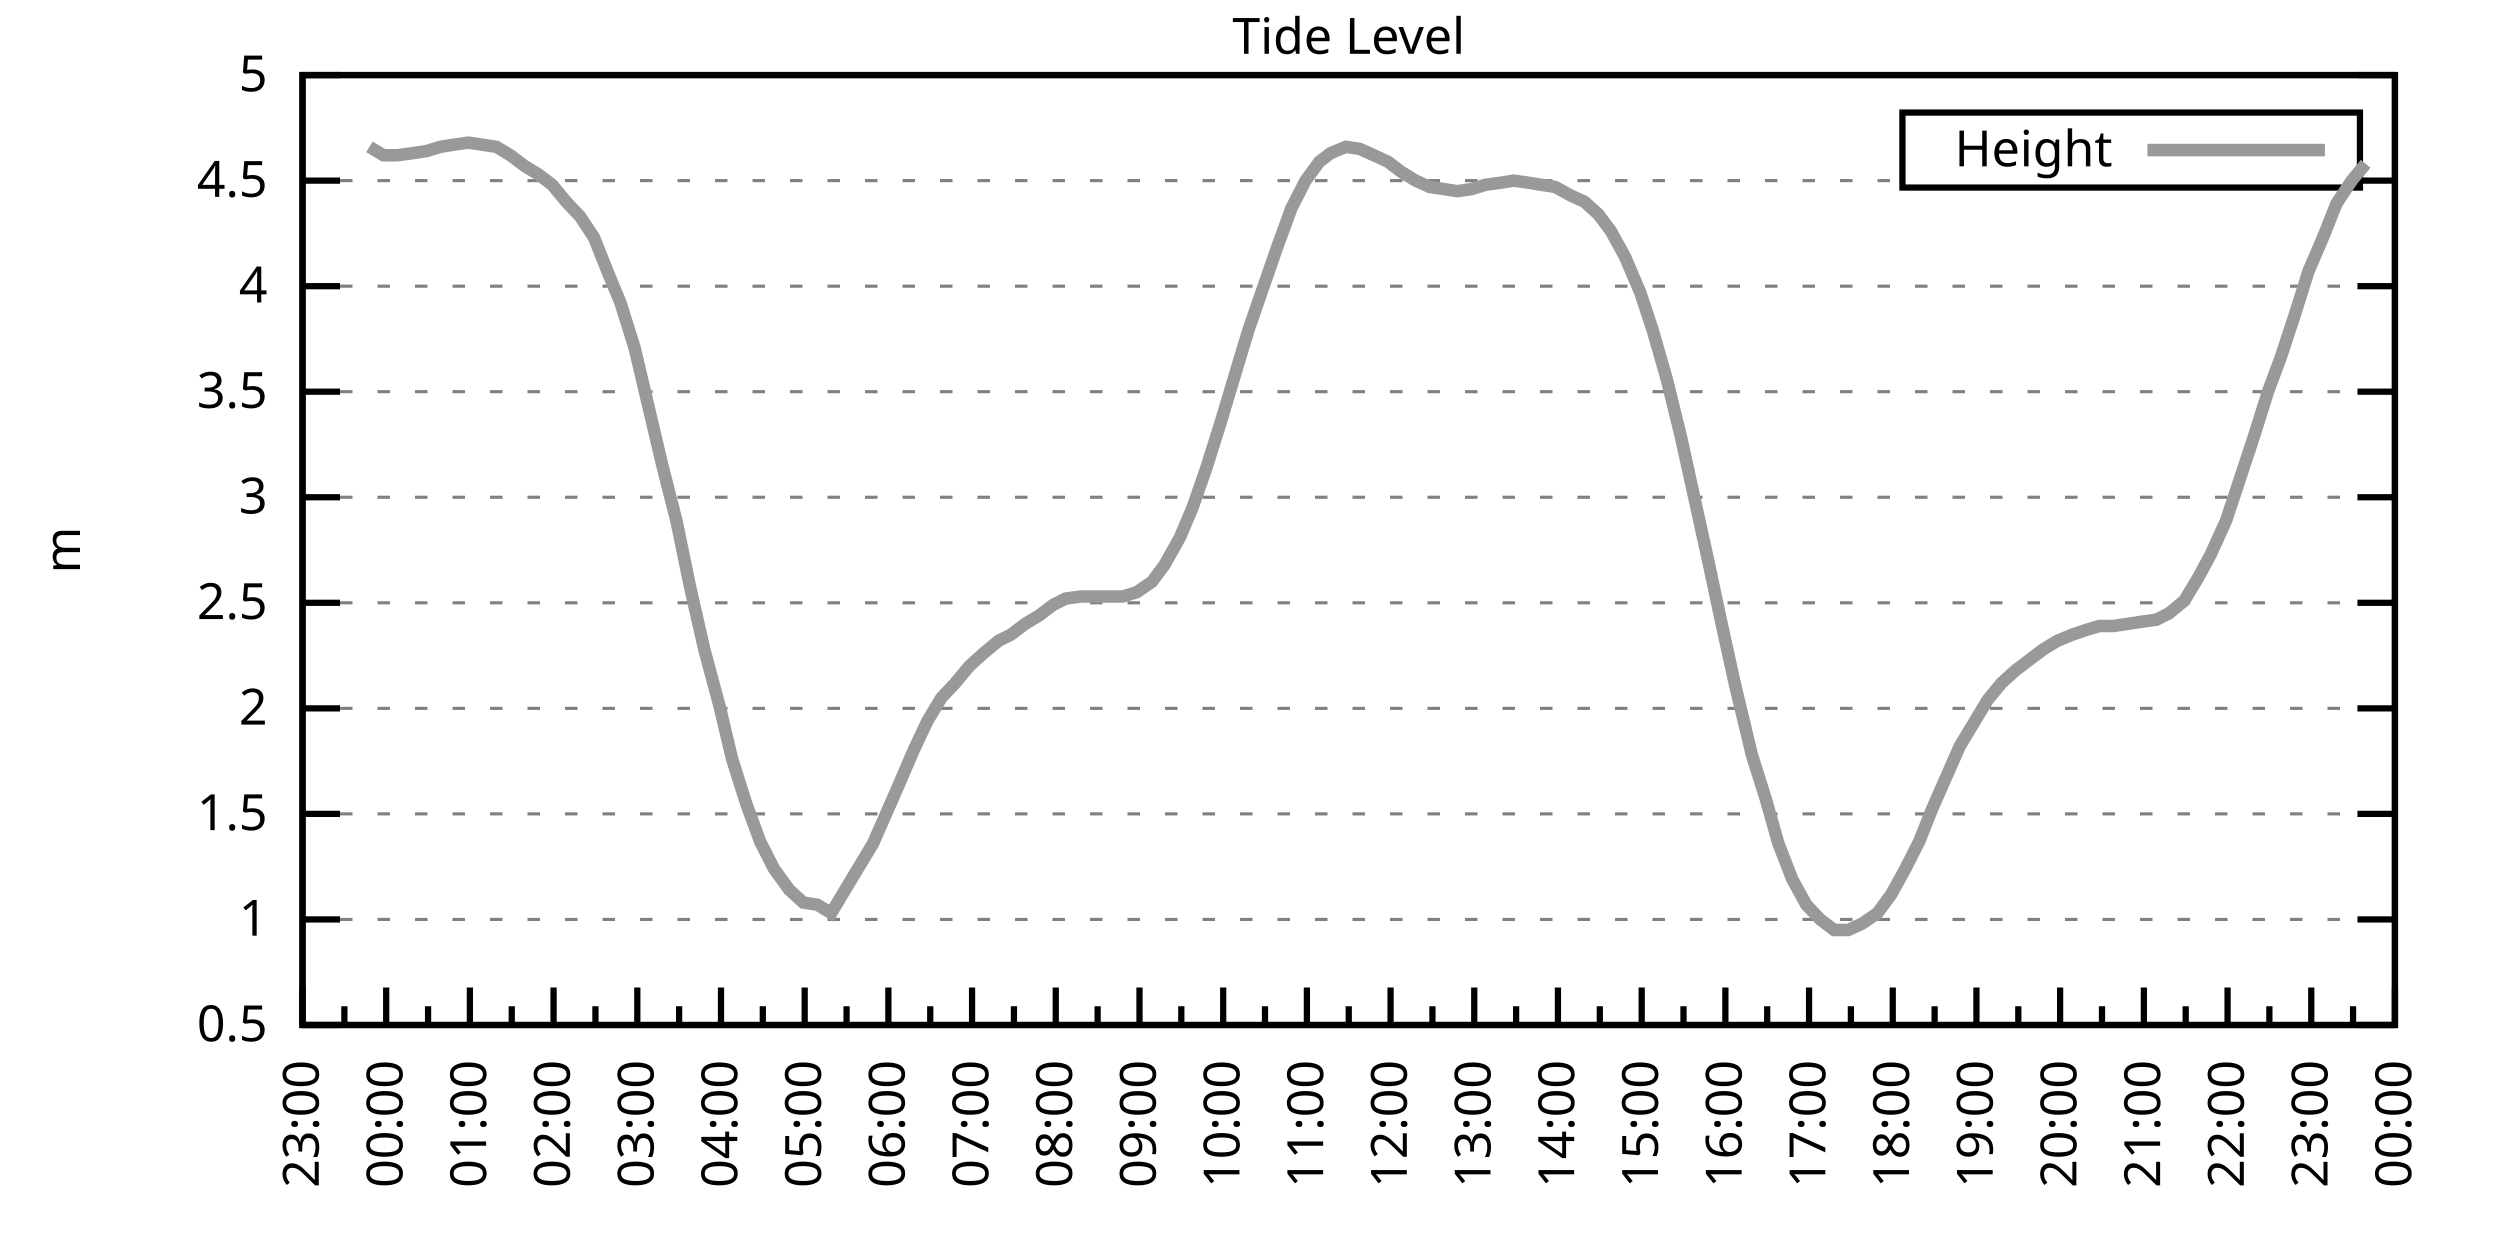
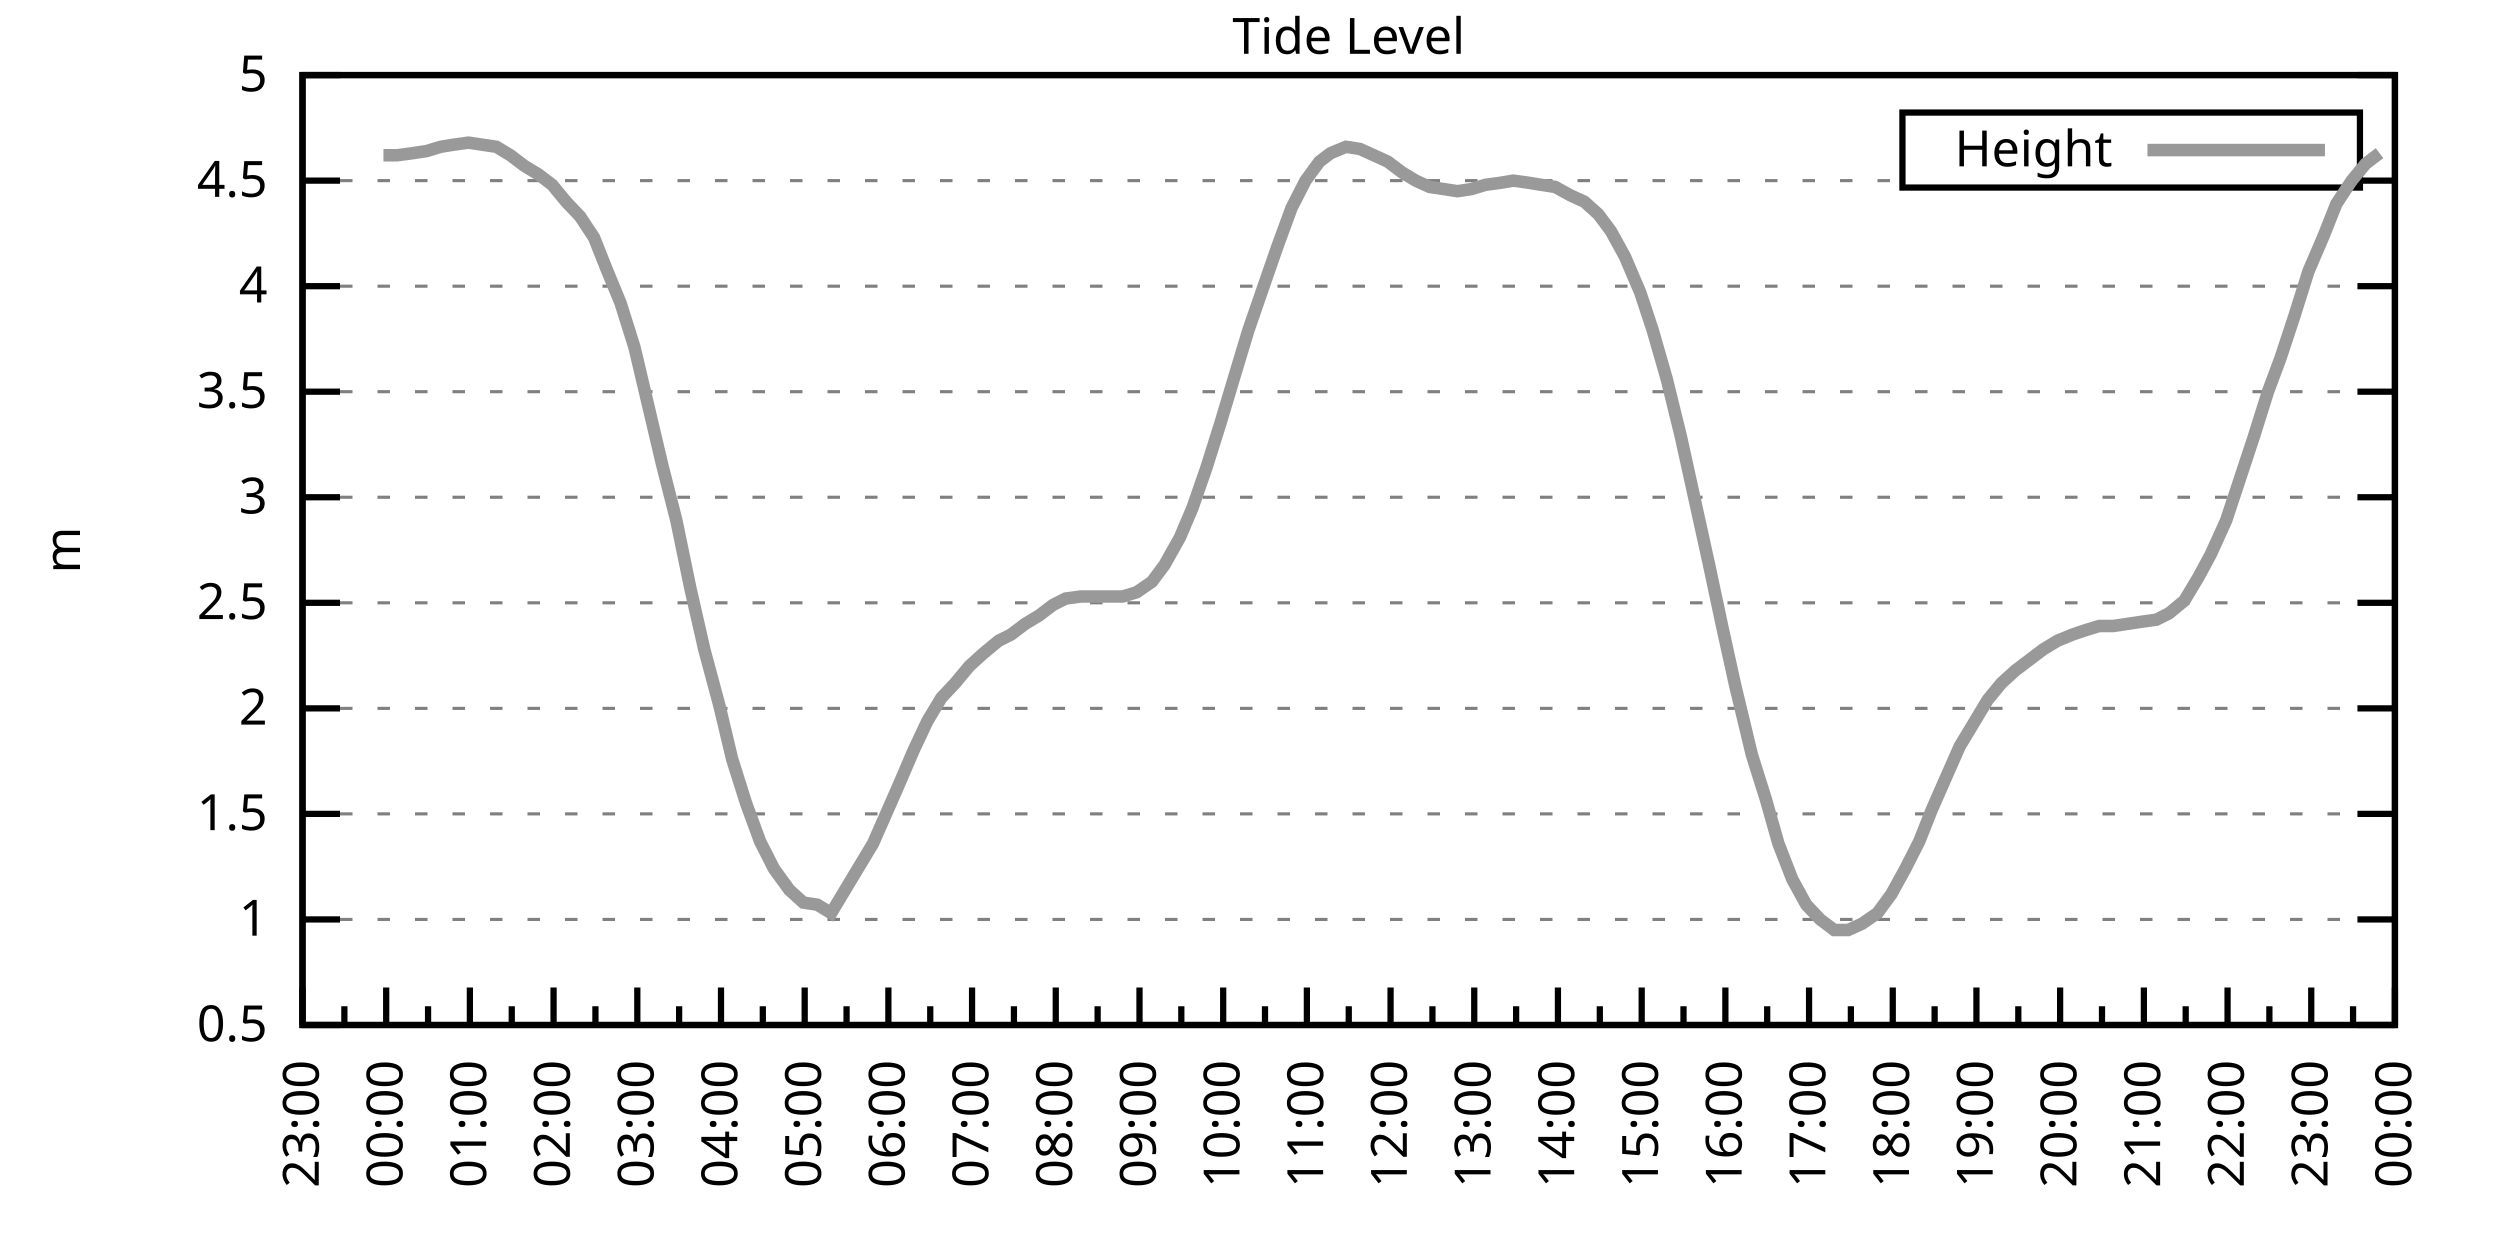
<svg xmlns="http://www.w3.org/2000/svg" xmlns:xlink="http://www.w3.org/1999/xlink" width="400" height="200" viewBox="0 0 400 200">
  <g id="gnuplot_canvas">
    <rect x="0" y="0" width="400" height="200" fill="none" />
    <defs>
      <circle id="gpDot" r="0.5" stroke-width="0.5" stroke="currentColor" />
      <path id="gpPt0" stroke-width="0.333" stroke="currentColor" d="M-1,0 h2 M0,-1 v2" />
      <path id="gpPt1" stroke-width="0.333" stroke="currentColor" d="M-1,-1 L1,1 M1,-1 L-1,1" />
      <path id="gpPt2" stroke-width="0.333" stroke="currentColor" d="M-1,0 L1,0 M0,-1 L0,1 M-1,-1 L1,1 M-1,1 L1,-1" />
      <rect id="gpPt3" stroke-width="0.333" stroke="currentColor" x="-1" y="-1" width="2" height="2" />
      <rect id="gpPt4" stroke-width="0.333" stroke="currentColor" fill="currentColor" x="-1" y="-1" width="2" height="2" />
      <circle id="gpPt5" stroke-width="0.333" stroke="currentColor" cx="0" cy="0" r="1" />
      <use xlink:href="#gpPt5" id="gpPt6" fill="currentColor" stroke="none" />
      <path id="gpPt7" stroke-width="0.333" stroke="currentColor" d="M0,-1.33 L-1.33,0.67 L1.33,0.67 z" />
      <use xlink:href="#gpPt7" id="gpPt8" fill="currentColor" stroke="none" />
      <use xlink:href="#gpPt7" id="gpPt9" stroke="currentColor" transform="rotate(180)" />
      <use xlink:href="#gpPt9" id="gpPt10" fill="currentColor" stroke="none" />
      <use xlink:href="#gpPt3" id="gpPt11" stroke="currentColor" transform="rotate(45)" />
      <use xlink:href="#gpPt11" id="gpPt12" fill="currentColor" stroke="none" />
      <path id="gpPt13" stroke-width="0.333" stroke="currentColor" d="M0,1.330 L1.265,0.411 L0.782,-1.067 L-0.782,-1.076 L-1.265,0.411 z" />
      <use xlink:href="#gpPt13" id="gpPt14" fill="currentColor" stroke="none" />
      <filter id="textbox" filterUnits="objectBoundingBox" x="0" y="0" height="1" width="1">
        <feFlood flood-color="white" flood-opacity="1" result="bgnd" />
        <feComposite in="SourceGraphic" in2="bgnd" operator="atop" />
      </filter>
      <filter id="greybox" filterUnits="objectBoundingBox" x="0" y="0" height="1" width="1">
        <feFlood flood-color="lightgrey" flood-opacity="1" result="grey" />
        <feComposite in="SourceGraphic" in2="grey" operator="atop" />
      </filter>
    </defs>
    <g fill="none" color="white" stroke="currentColor" stroke-width="1.00" stroke-linecap="butt" stroke-linejoin="miter">
</g>
    <g fill="none" color="black" stroke="currentColor" stroke-width="1.00" stroke-linecap="butt" stroke-linejoin="miter">
      <g stroke="none" shape-rendering="crispEdges">
        <polygon fill="rgb(255, 255, 255)" points="48.40,164.00 383.18,164.00 383.18,12.02 48.40,12.02 " />
      </g>
    </g>
    <g fill="none" color="black" stroke="currentColor" stroke-width="1.00" stroke-linecap="butt" stroke-linejoin="miter">
</g>
    <g fill="none" color="black" stroke="black" stroke-width="0.50" stroke-linecap="butt" stroke-linejoin="miter">
</g>
    <g fill="none" color="gray" stroke="currentColor" stroke-width="0.50" stroke-linecap="butt" stroke-linejoin="miter">
      <path stroke="gray" stroke-dasharray="2,4" class="gridline" d="M48.40,164.00 L383.19,164.00  " />
    </g>
    <g fill="none" color="gray" stroke="gray" stroke-width="1.00" stroke-linecap="butt" stroke-linejoin="miter">
</g>
    <g fill="none" color="black" stroke="currentColor" stroke-width="1.00" stroke-linecap="butt" stroke-linejoin="miter">
      <path stroke="black" d="M48.40,164.00 L54.40,164.00 M383.19,164.00 L377.19,164.00  " />
      <g transform="translate(42.80,166.60)" stroke="none" fill="black" font-family="Sans" font-size="8.00" text-anchor="end">
        <text>
          <tspan font-family="Sans"> 0.5</tspan>
        </text>
      </g>
    </g>
    <g fill="none" color="black" stroke="currentColor" stroke-width="1.00" stroke-linecap="butt" stroke-linejoin="miter">
</g>
    <g fill="none" color="black" stroke="black" stroke-width="0.50" stroke-linecap="butt" stroke-linejoin="miter">
</g>
    <g fill="none" color="gray" stroke="currentColor" stroke-width="0.50" stroke-linecap="butt" stroke-linejoin="miter">
      <path stroke="gray" stroke-dasharray="2,4" class="gridline" d="M48.40,147.11 L383.19,147.11  " />
    </g>
    <g fill="none" color="gray" stroke="gray" stroke-width="1.00" stroke-linecap="butt" stroke-linejoin="miter">
</g>
    <g fill="none" color="black" stroke="currentColor" stroke-width="1.00" stroke-linecap="butt" stroke-linejoin="miter">
      <path stroke="black" d="M48.40,147.11 L54.40,147.11 M383.19,147.11 L377.19,147.11  " />
      <g transform="translate(42.80,149.71)" stroke="none" fill="black" font-family="Sans" font-size="8.00" text-anchor="end">
        <text>
          <tspan font-family="Sans"> 1</tspan>
        </text>
      </g>
    </g>
    <g fill="none" color="black" stroke="currentColor" stroke-width="1.00" stroke-linecap="butt" stroke-linejoin="miter">
</g>
    <g fill="none" color="black" stroke="black" stroke-width="0.50" stroke-linecap="butt" stroke-linejoin="miter">
</g>
    <g fill="none" color="gray" stroke="currentColor" stroke-width="0.50" stroke-linecap="butt" stroke-linejoin="miter">
      <path stroke="gray" stroke-dasharray="2,4" class="gridline" d="M48.40,130.22 L383.19,130.22  " />
    </g>
    <g fill="none" color="gray" stroke="gray" stroke-width="1.00" stroke-linecap="butt" stroke-linejoin="miter">
</g>
    <g fill="none" color="black" stroke="currentColor" stroke-width="1.00" stroke-linecap="butt" stroke-linejoin="miter">
      <path stroke="black" d="M48.40,130.22 L54.40,130.22 M383.19,130.22 L377.19,130.22  " />
      <g transform="translate(42.80,132.82)" stroke="none" fill="black" font-family="Sans" font-size="8.00" text-anchor="end">
        <text>
          <tspan font-family="Sans"> 1.5</tspan>
        </text>
      </g>
    </g>
    <g fill="none" color="black" stroke="currentColor" stroke-width="1.00" stroke-linecap="butt" stroke-linejoin="miter">
</g>
    <g fill="none" color="black" stroke="black" stroke-width="0.50" stroke-linecap="butt" stroke-linejoin="miter">
</g>
    <g fill="none" color="gray" stroke="currentColor" stroke-width="0.50" stroke-linecap="butt" stroke-linejoin="miter">
      <path stroke="gray" stroke-dasharray="2,4" class="gridline" d="M48.40,113.34 L383.19,113.34  " />
    </g>
    <g fill="none" color="gray" stroke="gray" stroke-width="1.00" stroke-linecap="butt" stroke-linejoin="miter">
</g>
    <g fill="none" color="black" stroke="currentColor" stroke-width="1.00" stroke-linecap="butt" stroke-linejoin="miter">
      <path stroke="black" d="M48.40,113.34 L54.40,113.34 M383.19,113.34 L377.19,113.34  " />
      <g transform="translate(42.80,115.94)" stroke="none" fill="black" font-family="Sans" font-size="8.00" text-anchor="end">
        <text>
          <tspan font-family="Sans"> 2</tspan>
        </text>
      </g>
    </g>
    <g fill="none" color="black" stroke="currentColor" stroke-width="1.00" stroke-linecap="butt" stroke-linejoin="miter">
</g>
    <g fill="none" color="black" stroke="black" stroke-width="0.50" stroke-linecap="butt" stroke-linejoin="miter">
</g>
    <g fill="none" color="gray" stroke="currentColor" stroke-width="0.50" stroke-linecap="butt" stroke-linejoin="miter">
      <path stroke="gray" stroke-dasharray="2,4" class="gridline" d="M48.40,96.45 L383.19,96.45  " />
    </g>
    <g fill="none" color="gray" stroke="gray" stroke-width="1.00" stroke-linecap="butt" stroke-linejoin="miter">
</g>
    <g fill="none" color="black" stroke="currentColor" stroke-width="1.00" stroke-linecap="butt" stroke-linejoin="miter">
      <path stroke="black" d="M48.40,96.45 L54.40,96.45 M383.19,96.45 L377.19,96.45  " />
      <g transform="translate(42.80,99.05)" stroke="none" fill="black" font-family="Sans" font-size="8.00" text-anchor="end">
        <text>
          <tspan font-family="Sans"> 2.5</tspan>
        </text>
      </g>
    </g>
    <g fill="none" color="black" stroke="currentColor" stroke-width="1.00" stroke-linecap="butt" stroke-linejoin="miter">
</g>
    <g fill="none" color="black" stroke="black" stroke-width="0.50" stroke-linecap="butt" stroke-linejoin="miter">
</g>
    <g fill="none" color="gray" stroke="currentColor" stroke-width="0.50" stroke-linecap="butt" stroke-linejoin="miter">
      <path stroke="gray" stroke-dasharray="2,4" class="gridline" d="M48.40,79.56 L383.19,79.56  " />
    </g>
    <g fill="none" color="gray" stroke="gray" stroke-width="1.00" stroke-linecap="butt" stroke-linejoin="miter">
</g>
    <g fill="none" color="black" stroke="currentColor" stroke-width="1.00" stroke-linecap="butt" stroke-linejoin="miter">
      <path stroke="black" d="M48.40,79.56 L54.40,79.56 M383.19,79.56 L377.19,79.56  " />
      <g transform="translate(42.80,82.16)" stroke="none" fill="black" font-family="Sans" font-size="8.00" text-anchor="end">
        <text>
          <tspan font-family="Sans"> 3</tspan>
        </text>
      </g>
    </g>
    <g fill="none" color="black" stroke="currentColor" stroke-width="1.00" stroke-linecap="butt" stroke-linejoin="miter">
</g>
    <g fill="none" color="black" stroke="black" stroke-width="0.50" stroke-linecap="butt" stroke-linejoin="miter">
</g>
    <g fill="none" color="gray" stroke="currentColor" stroke-width="0.50" stroke-linecap="butt" stroke-linejoin="miter">
      <path stroke="gray" stroke-dasharray="2,4" class="gridline" d="M48.40,62.67 L383.19,62.67  " />
    </g>
    <g fill="none" color="gray" stroke="gray" stroke-width="1.00" stroke-linecap="butt" stroke-linejoin="miter">
</g>
    <g fill="none" color="black" stroke="currentColor" stroke-width="1.00" stroke-linecap="butt" stroke-linejoin="miter">
      <path stroke="black" d="M48.40,62.67 L54.40,62.67 M383.19,62.67 L377.19,62.67  " />
      <g transform="translate(42.80,65.27)" stroke="none" fill="black" font-family="Sans" font-size="8.00" text-anchor="end">
        <text>
          <tspan font-family="Sans"> 3.5</tspan>
        </text>
      </g>
    </g>
    <g fill="none" color="black" stroke="currentColor" stroke-width="1.00" stroke-linecap="butt" stroke-linejoin="miter">
</g>
    <g fill="none" color="black" stroke="black" stroke-width="0.50" stroke-linecap="butt" stroke-linejoin="miter">
</g>
    <g fill="none" color="gray" stroke="currentColor" stroke-width="0.50" stroke-linecap="butt" stroke-linejoin="miter">
      <path stroke="gray" stroke-dasharray="2,4" class="gridline" d="M48.40,45.79 L383.19,45.79  " />
    </g>
    <g fill="none" color="gray" stroke="gray" stroke-width="1.00" stroke-linecap="butt" stroke-linejoin="miter">
</g>
    <g fill="none" color="black" stroke="currentColor" stroke-width="1.00" stroke-linecap="butt" stroke-linejoin="miter">
      <path stroke="black" d="M48.40,45.79 L54.40,45.79 M383.19,45.79 L377.19,45.79  " />
      <g transform="translate(42.80,48.39)" stroke="none" fill="black" font-family="Sans" font-size="8.00" text-anchor="end">
        <text>
          <tspan font-family="Sans"> 4</tspan>
        </text>
      </g>
    </g>
    <g fill="none" color="black" stroke="currentColor" stroke-width="1.00" stroke-linecap="butt" stroke-linejoin="miter">
</g>
    <g fill="none" color="black" stroke="black" stroke-width="0.50" stroke-linecap="butt" stroke-linejoin="miter">
</g>
    <g fill="none" color="gray" stroke="currentColor" stroke-width="0.50" stroke-linecap="butt" stroke-linejoin="miter">
      <path stroke="gray" stroke-dasharray="2,4" class="gridline" d="M48.40,28.90 L304.39,28.90 M377.59,28.90 L383.19,28.90  " />
    </g>
    <g fill="none" color="gray" stroke="gray" stroke-width="1.00" stroke-linecap="butt" stroke-linejoin="miter">
</g>
    <g fill="none" color="black" stroke="currentColor" stroke-width="1.00" stroke-linecap="butt" stroke-linejoin="miter">
      <path stroke="black" d="M48.40,28.90 L54.40,28.90 M383.19,28.90 L377.19,28.90  " />
      <g transform="translate(42.80,31.50)" stroke="none" fill="black" font-family="Sans" font-size="8.00" text-anchor="end">
        <text>
          <tspan font-family="Sans"> 4.5</tspan>
        </text>
      </g>
    </g>
    <g fill="none" color="black" stroke="currentColor" stroke-width="1.00" stroke-linecap="butt" stroke-linejoin="miter">
</g>
    <g fill="none" color="black" stroke="black" stroke-width="0.50" stroke-linecap="butt" stroke-linejoin="miter">
</g>
    <g fill="none" color="gray" stroke="currentColor" stroke-width="0.50" stroke-linecap="butt" stroke-linejoin="miter">
      <path stroke="gray" stroke-dasharray="2,4" class="gridline" d="M48.40,12.01 L383.19,12.01  " />
    </g>
    <g fill="none" color="gray" stroke="gray" stroke-width="1.00" stroke-linecap="butt" stroke-linejoin="miter">
</g>
    <g fill="none" color="black" stroke="currentColor" stroke-width="1.00" stroke-linecap="butt" stroke-linejoin="miter">
      <path stroke="black" d="M48.40,12.01 L54.40,12.01 M383.19,12.01 L377.19,12.01  " />
      <g transform="translate(42.80,14.61)" stroke="none" fill="black" font-family="Sans" font-size="8.00" text-anchor="end">
        <text>
          <tspan font-family="Sans"> 5</tspan>
        </text>
      </g>
    </g>
    <g fill="none" color="black" stroke="currentColor" stroke-width="1.00" stroke-linecap="butt" stroke-linejoin="miter">
      <path stroke="black" d="M48.40,164.00 L48.40,158.00  " />
      <g transform="translate(51.00,169.60) rotate(270)" stroke="none" fill="black" font-family="Sans" font-size="8.00" text-anchor="end">
        <text>
          <tspan font-family="Sans">23:00</tspan>
        </text>
      </g>
    </g>
    <g fill="none" color="black" stroke="currentColor" stroke-width="1.00" stroke-linecap="butt" stroke-linejoin="miter">
      <path stroke="black" d="M55.10,164.00 L55.10,161.00 M61.79,164.00 L61.79,158.00  " />
      <g transform="translate(64.39,169.60) rotate(270)" stroke="none" fill="black" font-family="Sans" font-size="8.00" text-anchor="end">
        <text>
          <tspan font-family="Sans">00:00</tspan>
        </text>
      </g>
    </g>
    <g fill="none" color="black" stroke="currentColor" stroke-width="1.00" stroke-linecap="butt" stroke-linejoin="miter">
      <path stroke="black" d="M68.49,164.00 L68.49,161.00 M75.18,164.00 L75.18,158.00  " />
      <g transform="translate(77.78,169.60) rotate(270)" stroke="none" fill="black" font-family="Sans" font-size="8.00" text-anchor="end">
        <text>
          <tspan font-family="Sans">01:00</tspan>
        </text>
      </g>
    </g>
    <g fill="none" color="black" stroke="currentColor" stroke-width="1.00" stroke-linecap="butt" stroke-linejoin="miter">
      <path stroke="black" d="M81.88,164.00 L81.88,161.00 M88.57,164.00 L88.57,158.00  " />
      <g transform="translate(91.17,169.60) rotate(270)" stroke="none" fill="black" font-family="Sans" font-size="8.00" text-anchor="end">
        <text>
          <tspan font-family="Sans">02:00</tspan>
        </text>
      </g>
    </g>
    <g fill="none" color="black" stroke="currentColor" stroke-width="1.00" stroke-linecap="butt" stroke-linejoin="miter">
      <path stroke="black" d="M95.27,164.00 L95.27,161.00 M101.97,164.00 L101.97,158.00  " />
      <g transform="translate(104.57,169.60) rotate(270)" stroke="none" fill="black" font-family="Sans" font-size="8.00" text-anchor="end">
        <text>
          <tspan font-family="Sans">03:00</tspan>
        </text>
      </g>
    </g>
    <g fill="none" color="black" stroke="currentColor" stroke-width="1.00" stroke-linecap="butt" stroke-linejoin="miter">
      <path stroke="black" d="M108.66,164.00 L108.66,161.00 M115.36,164.00 L115.36,158.00  " />
      <g transform="translate(117.96,169.60) rotate(270)" stroke="none" fill="black" font-family="Sans" font-size="8.00" text-anchor="end">
        <text>
          <tspan font-family="Sans">04:00</tspan>
        </text>
      </g>
    </g>
    <g fill="none" color="black" stroke="currentColor" stroke-width="1.00" stroke-linecap="butt" stroke-linejoin="miter">
      <path stroke="black" d="M122.05,164.00 L122.05,161.00 M128.75,164.00 L128.75,158.00  " />
      <g transform="translate(131.35,169.60) rotate(270)" stroke="none" fill="black" font-family="Sans" font-size="8.00" text-anchor="end">
        <text>
          <tspan font-family="Sans">05:00</tspan>
        </text>
      </g>
    </g>
    <g fill="none" color="black" stroke="currentColor" stroke-width="1.00" stroke-linecap="butt" stroke-linejoin="miter">
      <path stroke="black" d="M135.45,164.00 L135.45,161.00 M142.14,164.00 L142.14,158.00  " />
      <g transform="translate(144.74,169.60) rotate(270)" stroke="none" fill="black" font-family="Sans" font-size="8.00" text-anchor="end">
        <text>
          <tspan font-family="Sans">06:00</tspan>
        </text>
      </g>
    </g>
    <g fill="none" color="black" stroke="currentColor" stroke-width="1.00" stroke-linecap="butt" stroke-linejoin="miter">
      <path stroke="black" d="M148.84,164.00 L148.84,161.00 M155.53,164.00 L155.53,158.00  " />
      <g transform="translate(158.13,169.60) rotate(270)" stroke="none" fill="black" font-family="Sans" font-size="8.00" text-anchor="end">
        <text>
          <tspan font-family="Sans">07:00</tspan>
        </text>
      </g>
    </g>
    <g fill="none" color="black" stroke="currentColor" stroke-width="1.00" stroke-linecap="butt" stroke-linejoin="miter">
      <path stroke="black" d="M162.23,164.00 L162.23,161.00 M168.92,164.00 L168.92,158.00  " />
      <g transform="translate(171.52,169.60) rotate(270)" stroke="none" fill="black" font-family="Sans" font-size="8.00" text-anchor="end">
        <text>
          <tspan font-family="Sans">08:00</tspan>
        </text>
      </g>
    </g>
    <g fill="none" color="black" stroke="currentColor" stroke-width="1.00" stroke-linecap="butt" stroke-linejoin="miter">
      <path stroke="black" d="M175.62,164.00 L175.62,161.00 M182.32,164.00 L182.32,158.00  " />
      <g transform="translate(184.92,169.60) rotate(270)" stroke="none" fill="black" font-family="Sans" font-size="8.00" text-anchor="end">
        <text>
          <tspan font-family="Sans">09:00</tspan>
        </text>
      </g>
    </g>
    <g fill="none" color="black" stroke="currentColor" stroke-width="1.00" stroke-linecap="butt" stroke-linejoin="miter">
      <path stroke="black" d="M189.01,164.00 L189.01,161.00 M195.71,164.00 L195.71,158.00  " />
      <g transform="translate(198.31,169.60) rotate(270)" stroke="none" fill="black" font-family="Sans" font-size="8.00" text-anchor="end">
        <text>
          <tspan font-family="Sans">10:00</tspan>
        </text>
      </g>
    </g>
    <g fill="none" color="black" stroke="currentColor" stroke-width="1.00" stroke-linecap="butt" stroke-linejoin="miter">
      <path stroke="black" d="M202.40,164.00 L202.40,161.00 M209.10,164.00 L209.10,158.00  " />
      <g transform="translate(211.70,169.60) rotate(270)" stroke="none" fill="black" font-family="Sans" font-size="8.00" text-anchor="end">
        <text>
          <tspan font-family="Sans">11:00</tspan>
        </text>
      </g>
    </g>
    <g fill="none" color="black" stroke="currentColor" stroke-width="1.00" stroke-linecap="butt" stroke-linejoin="miter">
      <path stroke="black" d="M215.80,164.00 L215.80,161.00 M222.49,164.00 L222.49,158.00  " />
      <g transform="translate(225.09,169.60) rotate(270)" stroke="none" fill="black" font-family="Sans" font-size="8.00" text-anchor="end">
        <text>
          <tspan font-family="Sans">12:00</tspan>
        </text>
      </g>
    </g>
    <g fill="none" color="black" stroke="currentColor" stroke-width="1.00" stroke-linecap="butt" stroke-linejoin="miter">
      <path stroke="black" d="M229.19,164.00 L229.19,161.00 M235.88,164.00 L235.88,158.00  " />
      <g transform="translate(238.48,169.60) rotate(270)" stroke="none" fill="black" font-family="Sans" font-size="8.00" text-anchor="end">
        <text>
          <tspan font-family="Sans">13:00</tspan>
        </text>
      </g>
    </g>
    <g fill="none" color="black" stroke="currentColor" stroke-width="1.00" stroke-linecap="butt" stroke-linejoin="miter">
      <path stroke="black" d="M242.58,164.00 L242.58,161.00 M249.27,164.00 L249.27,158.00  " />
      <g transform="translate(251.87,169.60) rotate(270)" stroke="none" fill="black" font-family="Sans" font-size="8.00" text-anchor="end">
        <text>
          <tspan font-family="Sans">14:00</tspan>
        </text>
      </g>
    </g>
    <g fill="none" color="black" stroke="currentColor" stroke-width="1.00" stroke-linecap="butt" stroke-linejoin="miter">
      <path stroke="black" d="M255.97,164.00 L255.97,161.00 M262.67,164.00 L262.67,158.00  " />
      <g transform="translate(265.27,169.60) rotate(270)" stroke="none" fill="black" font-family="Sans" font-size="8.00" text-anchor="end">
        <text>
          <tspan font-family="Sans">15:00</tspan>
        </text>
      </g>
    </g>
    <g fill="none" color="black" stroke="currentColor" stroke-width="1.00" stroke-linecap="butt" stroke-linejoin="miter">
      <path stroke="black" d="M269.36,164.00 L269.36,161.00 M276.06,164.00 L276.06,158.00  " />
      <g transform="translate(278.66,169.60) rotate(270)" stroke="none" fill="black" font-family="Sans" font-size="8.00" text-anchor="end">
        <text>
          <tspan font-family="Sans">16:00</tspan>
        </text>
      </g>
    </g>
    <g fill="none" color="black" stroke="currentColor" stroke-width="1.00" stroke-linecap="butt" stroke-linejoin="miter">
      <path stroke="black" d="M282.75,164.00 L282.75,161.00 M289.45,164.00 L289.45,158.00  " />
      <g transform="translate(292.05,169.60) rotate(270)" stroke="none" fill="black" font-family="Sans" font-size="8.00" text-anchor="end">
        <text>
          <tspan font-family="Sans">17:00</tspan>
        </text>
      </g>
    </g>
    <g fill="none" color="black" stroke="currentColor" stroke-width="1.00" stroke-linecap="butt" stroke-linejoin="miter">
      <path stroke="black" d="M296.14,164.00 L296.14,161.00 M302.84,164.00 L302.84,158.00  " />
      <g transform="translate(305.44,169.60) rotate(270)" stroke="none" fill="black" font-family="Sans" font-size="8.00" text-anchor="end">
        <text>
          <tspan font-family="Sans">18:00</tspan>
        </text>
      </g>
    </g>
    <g fill="none" color="black" stroke="currentColor" stroke-width="1.00" stroke-linecap="butt" stroke-linejoin="miter">
      <path stroke="black" d="M309.54,164.00 L309.54,161.00 M316.23,164.00 L316.23,158.00  " />
      <g transform="translate(318.83,169.60) rotate(270)" stroke="none" fill="black" font-family="Sans" font-size="8.00" text-anchor="end">
        <text>
          <tspan font-family="Sans">19:00</tspan>
        </text>
      </g>
    </g>
    <g fill="none" color="black" stroke="currentColor" stroke-width="1.00" stroke-linecap="butt" stroke-linejoin="miter">
      <path stroke="black" d="M322.93,164.00 L322.93,161.00 M329.62,164.00 L329.62,158.00  " />
      <g transform="translate(332.22,169.60) rotate(270)" stroke="none" fill="black" font-family="Sans" font-size="8.00" text-anchor="end">
        <text>
          <tspan font-family="Sans">20:00</tspan>
        </text>
      </g>
    </g>
    <g fill="none" color="black" stroke="currentColor" stroke-width="1.00" stroke-linecap="butt" stroke-linejoin="miter">
      <path stroke="black" d="M336.32,164.00 L336.32,161.00 M343.02,164.00 L343.02,158.00  " />
      <g transform="translate(345.62,169.60) rotate(270)" stroke="none" fill="black" font-family="Sans" font-size="8.00" text-anchor="end">
        <text>
          <tspan font-family="Sans">21:00</tspan>
        </text>
      </g>
    </g>
    <g fill="none" color="black" stroke="currentColor" stroke-width="1.00" stroke-linecap="butt" stroke-linejoin="miter">
      <path stroke="black" d="M349.71,164.00 L349.71,161.00 M356.41,164.00 L356.41,158.00  " />
      <g transform="translate(359.01,169.60) rotate(270)" stroke="none" fill="black" font-family="Sans" font-size="8.00" text-anchor="end">
        <text>
          <tspan font-family="Sans">22:00</tspan>
        </text>
      </g>
    </g>
    <g fill="none" color="black" stroke="currentColor" stroke-width="1.00" stroke-linecap="butt" stroke-linejoin="miter">
      <path stroke="black" d="M363.10,164.00 L363.10,161.00 M369.80,164.00 L369.80,158.00  " />
      <g transform="translate(372.40,169.60) rotate(270)" stroke="none" fill="black" font-family="Sans" font-size="8.00" text-anchor="end">
        <text>
          <tspan font-family="Sans">23:00</tspan>
        </text>
      </g>
    </g>
    <g fill="none" color="black" stroke="currentColor" stroke-width="1.00" stroke-linecap="butt" stroke-linejoin="miter">
      <path stroke="black" d="M376.49,164.00 L376.49,161.00 M383.19,164.00 L383.19,158.00  " />
      <g transform="translate(385.79,169.60) rotate(270)" stroke="none" fill="black" font-family="Sans" font-size="8.00" text-anchor="end">
        <text>
          <tspan font-family="Sans">00:00</tspan>
        </text>
      </g>
    </g>
    <g fill="none" color="black" stroke="currentColor" stroke-width="1.00" stroke-linecap="butt" stroke-linejoin="miter">
</g>
    <g fill="none" color="black" stroke="currentColor" stroke-width="1.00" stroke-linecap="butt" stroke-linejoin="miter">
      <path stroke="black" d="M48.40,12.01 L48.40,164.00 L383.19,164.00 L383.19,12.01 L48.40,12.01 Z  " />
    </g>
    <g fill="none" color="black" stroke="currentColor" stroke-width="1.00" stroke-linecap="butt" stroke-linejoin="miter">
      <g transform="translate(12.80,88.01) rotate(270)" stroke="none" fill="black" font-family="Sans" font-size="8.00" text-anchor="middle">
        <text>
          <tspan font-family="Sans">m</tspan>
        </text>
      </g>
    </g>
    <g fill="none" color="black" stroke="currentColor" stroke-width="1.00" stroke-linecap="butt" stroke-linejoin="miter">
</g>
    <g fill="none" color="black" stroke="currentColor" stroke-width="1.00" stroke-linecap="butt" stroke-linejoin="miter">
      <path stroke="black" d="M304.39,30.01 L304.39,18.01 L377.59,18.01 L377.59,30.01 L304.39,30.01 Z  " />
    </g>
    <g id="Tide_level_plot_1">
      <g fill="none" color="white" stroke="black" stroke-width="2.00" stroke-linecap="butt" stroke-linejoin="miter">
</g>
      <g fill="none" color="black" stroke="currentColor" stroke-width="2.00" stroke-linecap="butt" stroke-linejoin="miter">
        <g transform="translate(337.99,26.61)" stroke="none" fill="black" font-family="Sans" font-size="8.00" text-anchor="end">
          <text>
            <tspan font-family="Sans">Height</tspan>
          </text>
        </g>
      </g>
      <g fill="none" color="black" stroke="currentColor" stroke-width="2.00" stroke-linecap="butt" stroke-linejoin="miter">
-         <path stroke="rgb(153, 153, 153)" d="M343.59,24.01 L371.99,24.01 M59.11,23.49 L61.35,24.84 L63.58,24.84 L66.03,24.51 L68.26,24.17 L70.50,23.49   L72.50,23.16 L74.96,22.82 L77.19,23.16 L79.42,23.49 L81.66,24.84 L83.89,26.53 L86.12,27.88 L88.35,29.57   L90.58,32.28 L92.82,34.64 L95.05,38.02 L97.06,43.08 L99.29,48.49 L101.52,55.58 L103.75,65.04 L105.98,74.49   L108.22,83.28 L110.45,94.08 L112.68,103.88 L115.13,113.00 L117.14,121.44 L119.38,128.54 L121.61,134.62 L123.84,139.01   L126.29,142.38 L128.53,144.41 L130.76,144.75 L132.99,146.10 L135.22,142.38 L137.45,138.67 L139.69,134.95 L143.70,125.83   L146.16,120.09 L148.39,115.36 L150.62,111.65 L152.85,109.28 L155.09,106.58 L157.32,104.56 L159.77,102.53 L161.78,101.52   L164.01,99.83 L166.25,98.48 L168.48,96.79 L170.49,95.77 L172.94,95.44 L175.17,95.44 L177.41,95.44 L179.64,95.44   L181.87,94.76 L184.32,93.07 L186.33,90.37 L188.79,85.98 L190.80,81.25 L193.03,74.83 L195.26,67.74 L197.49,60.31   L199.73,52.88 L202.18,45.79 L204.41,39.37 L206.64,33.29 L208.88,28.90 L211.11,25.86 L212.89,24.51 L215.35,23.49   L217.58,23.83 L219.81,24.84 L222.04,25.86 L224.28,27.55 L226.51,28.90 L228.74,29.91 L230.97,30.25 L233.20,30.59   L235.44,30.25 L237.67,29.57 L240.12,29.24 L242.13,28.90 L244.59,29.24 L246.60,29.57 L248.83,29.91 L251.28,31.26   L253.51,32.28 L255.75,34.30 L257.76,37.00 L259.99,41.06 L262.44,46.80 L264.45,52.88 L266.68,60.65 L268.92,69.77   L271.15,79.90 L273.38,90.03 L275.61,100.50 L277.62,109.62 L280.30,120.77 L282.53,127.86 L284.54,134.95 L286.77,140.69   L289.00,144.75 L291.23,147.11 L293.47,148.80 L295.70,148.80 L297.93,147.79 L300.39,146.10 L302.62,143.06 L304.85,139.01   L307.08,134.62 L309.09,129.55 L311.32,124.48 L313.55,119.42 L315.79,115.70 L318.02,111.99 L320.25,109.28 L322.48,107.26   L324.71,105.57 L326.95,103.88 L329.18,102.53 L331.63,101.52 L333.64,100.84 L335.87,100.16 L338.10,100.16 L340.34,99.83   L342.57,99.49 L345.02,99.15 L347.03,98.14 L349.49,96.11 L351.72,92.40 L353.73,88.68 L356.18,83.28 L358.42,76.52   L360.65,69.77 L362.88,62.67 L364.89,57.27 L367.12,50.51 L369.35,43.42 L371.81,37.68 L373.82,32.61 L376.27,28.90   L378.50,26.20  " />
+         <path stroke="rgb(153, 153, 153)" d="M343.59,24.01 L371.99,24.01 M61.35,24.84 L63.58,24.84 L66.03,24.51 L68.26,24.17 L70.50,23.49 L72.50,23.16   L74.96,22.82 L77.19,23.16 L79.42,23.49 L81.66,24.84 L83.89,26.53 L86.12,27.88 L88.35,29.57 L90.58,32.28   L92.82,34.64 L95.05,38.02 L97.06,43.08 L99.29,48.49 L101.52,55.58 L103.75,65.04 L105.98,74.49 L108.22,83.28   L110.45,94.08 L112.68,103.88 L115.13,113.00 L117.14,121.44 L119.38,128.54 L121.61,134.62 L123.84,139.01 L126.29,142.38   L128.53,144.41 L130.76,144.75 L132.99,146.10 L135.22,142.38 L137.45,138.67 L139.69,134.95 L143.70,125.83 L146.16,120.09   L148.39,115.36 L150.62,111.65 L152.85,109.28 L155.09,106.58 L157.32,104.56 L159.77,102.53 L161.78,101.52 L164.01,99.83   L166.25,98.48 L168.48,96.79 L170.49,95.77 L172.94,95.44 L175.17,95.44 L177.41,95.44 L179.64,95.44 L181.87,94.76   L184.32,93.07 L186.33,90.37 L188.79,85.98 L190.80,81.25 L193.03,74.83 L195.26,67.74 L197.49,60.31 L199.73,52.88   L202.18,45.79 L204.41,39.37 L206.64,33.29 L208.88,28.90 L211.11,25.86 L212.89,24.51 L215.35,23.49 L217.58,23.83   L219.81,24.84 L222.04,25.86 L224.28,27.55 L226.51,28.90 L228.74,29.91 L230.97,30.25 L233.20,30.59 L235.44,30.25   L237.67,29.57 L240.12,29.24 L242.13,28.90 L244.59,29.24 L246.60,29.57 L248.83,29.91 L251.28,31.26 L253.51,32.28   L255.75,34.30 L257.76,37.00 L259.99,41.06 L262.44,46.80 L264.45,52.88 L266.68,60.65 L268.92,69.77 L271.15,79.90   L273.38,90.03 L275.61,100.50 L277.62,109.62 L280.30,120.77 L282.53,127.86 L284.54,134.95 L286.77,140.69 L289.00,144.75   L291.23,147.11 L293.47,148.80 L295.70,148.80 L297.93,147.79 L300.39,146.10 L302.62,143.06 L304.85,139.01 L307.08,134.62   L309.09,129.55 L311.32,124.48 L313.55,119.42 L315.79,115.70 L318.02,111.99 L320.25,109.28 L322.48,107.26 L324.71,105.57   L326.95,103.88 L329.18,102.53 L331.63,101.52 L333.64,100.84 L335.87,100.16 L338.10,100.16 L340.34,99.83 L342.57,99.49   L345.02,99.15 L347.03,98.14 L349.49,96.11 L351.72,92.40 L353.73,88.68 L356.18,83.28 L358.42,76.52 L360.65,69.77   L362.88,62.67 L364.89,57.27 L367.12,50.51 L369.35,43.42 L371.81,37.68 L373.82,32.61 L376.27,28.90 L378.50,26.20   L380.73,24.51  " />
      </g>
    </g>
    <g fill="none" color="black" stroke="currentColor" stroke-width="2.00" stroke-linecap="butt" stroke-linejoin="miter">
</g>
    <g fill="none" color="black" stroke="black" stroke-width="1.00" stroke-linecap="butt" stroke-linejoin="miter">
</g>
    <g fill="none" color="black" stroke="currentColor" stroke-width="1.00" stroke-linecap="butt" stroke-linejoin="miter">
      <path stroke="black" d="M48.40,12.01 L48.40,164.00 L383.19,164.00 L383.19,12.01 L48.40,12.01 Z  " />
    </g>
    <g fill="none" color="black" stroke="currentColor" stroke-width="1.00" stroke-linecap="butt" stroke-linejoin="miter">
      <g transform="translate(215.79,8.61)" stroke="none" fill="black" font-family="Sans" font-size="8.00" text-anchor="middle">
        <text>
          <tspan font-family="Sans">Tide Level</tspan>
        </text>
      </g>
    </g>
    <g fill="none" color="black" stroke="currentColor" stroke-width="1.00" stroke-linecap="butt" stroke-linejoin="miter">
</g>
  </g>
</svg>
